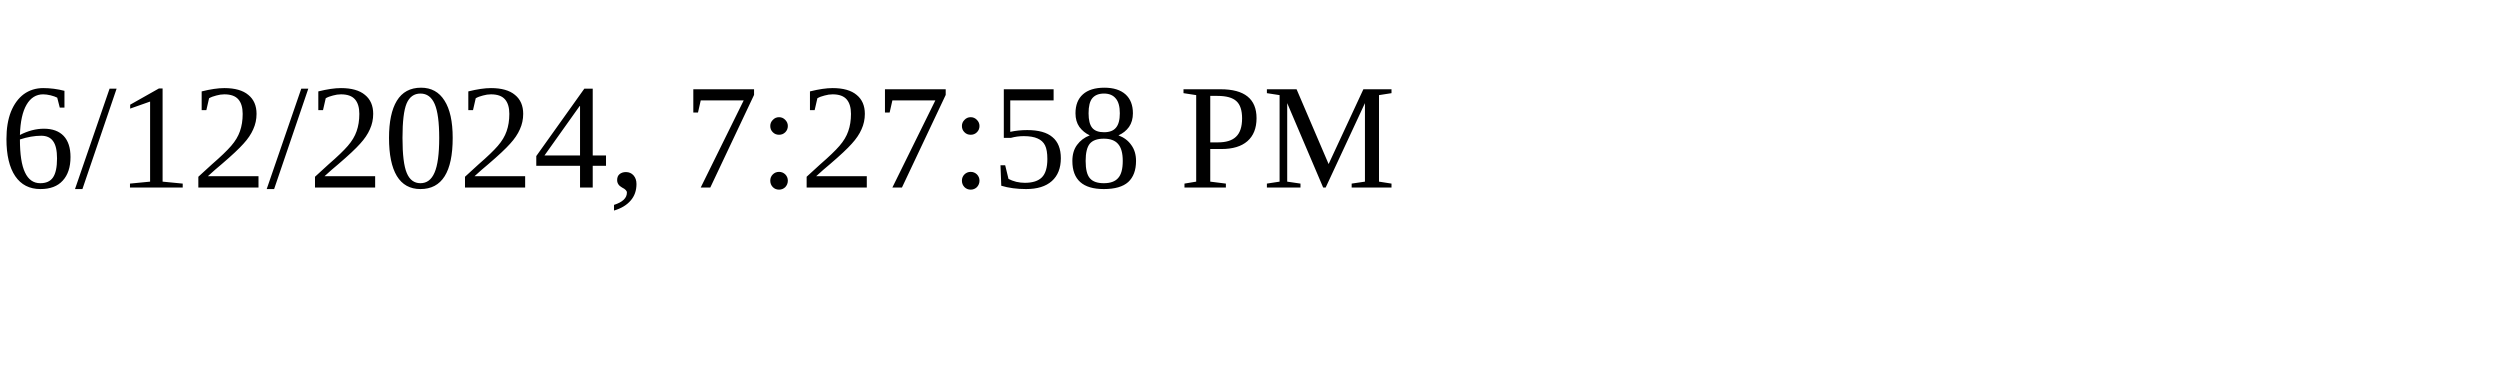
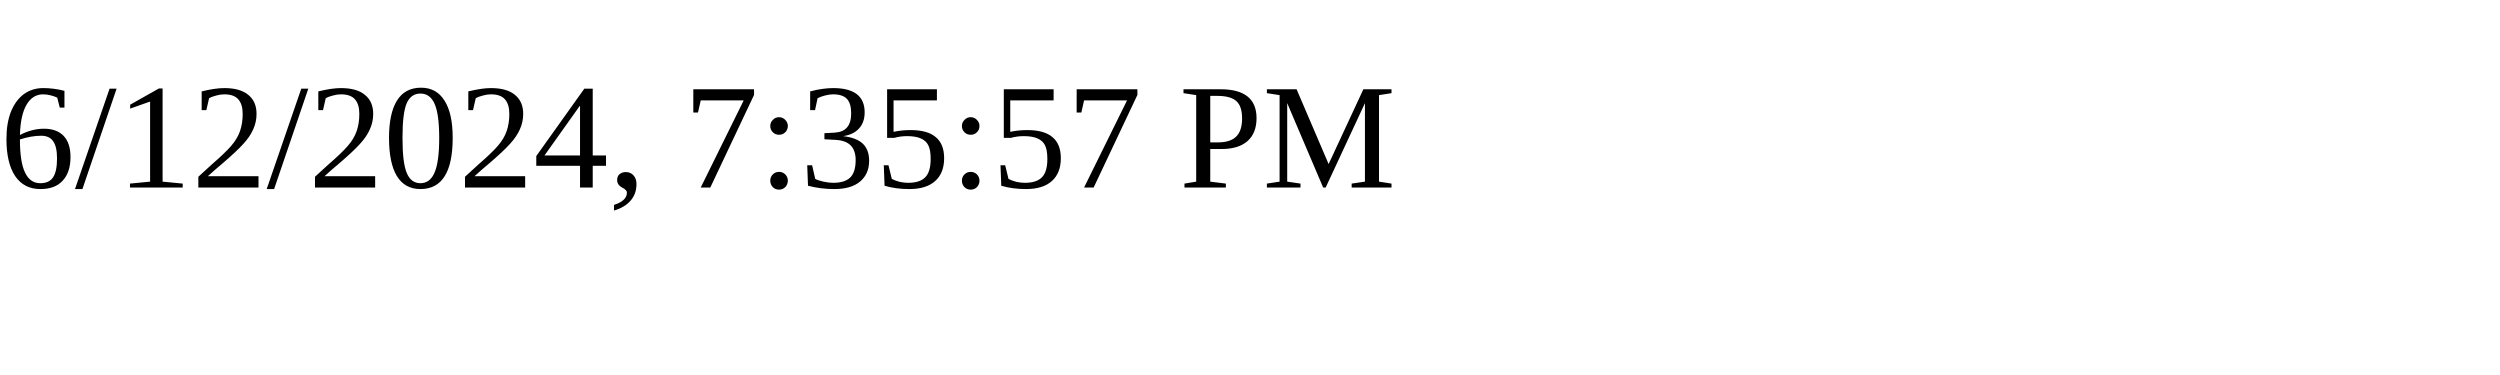
<svg xmlns="http://www.w3.org/2000/svg" height="30" width="200">
-   <text x="0" y="15">6/12/2024, 7:27:58 PM</text>
+   <text x="0" y="15">6/12/2024, 7:35:57 PM</text>
</svg>
